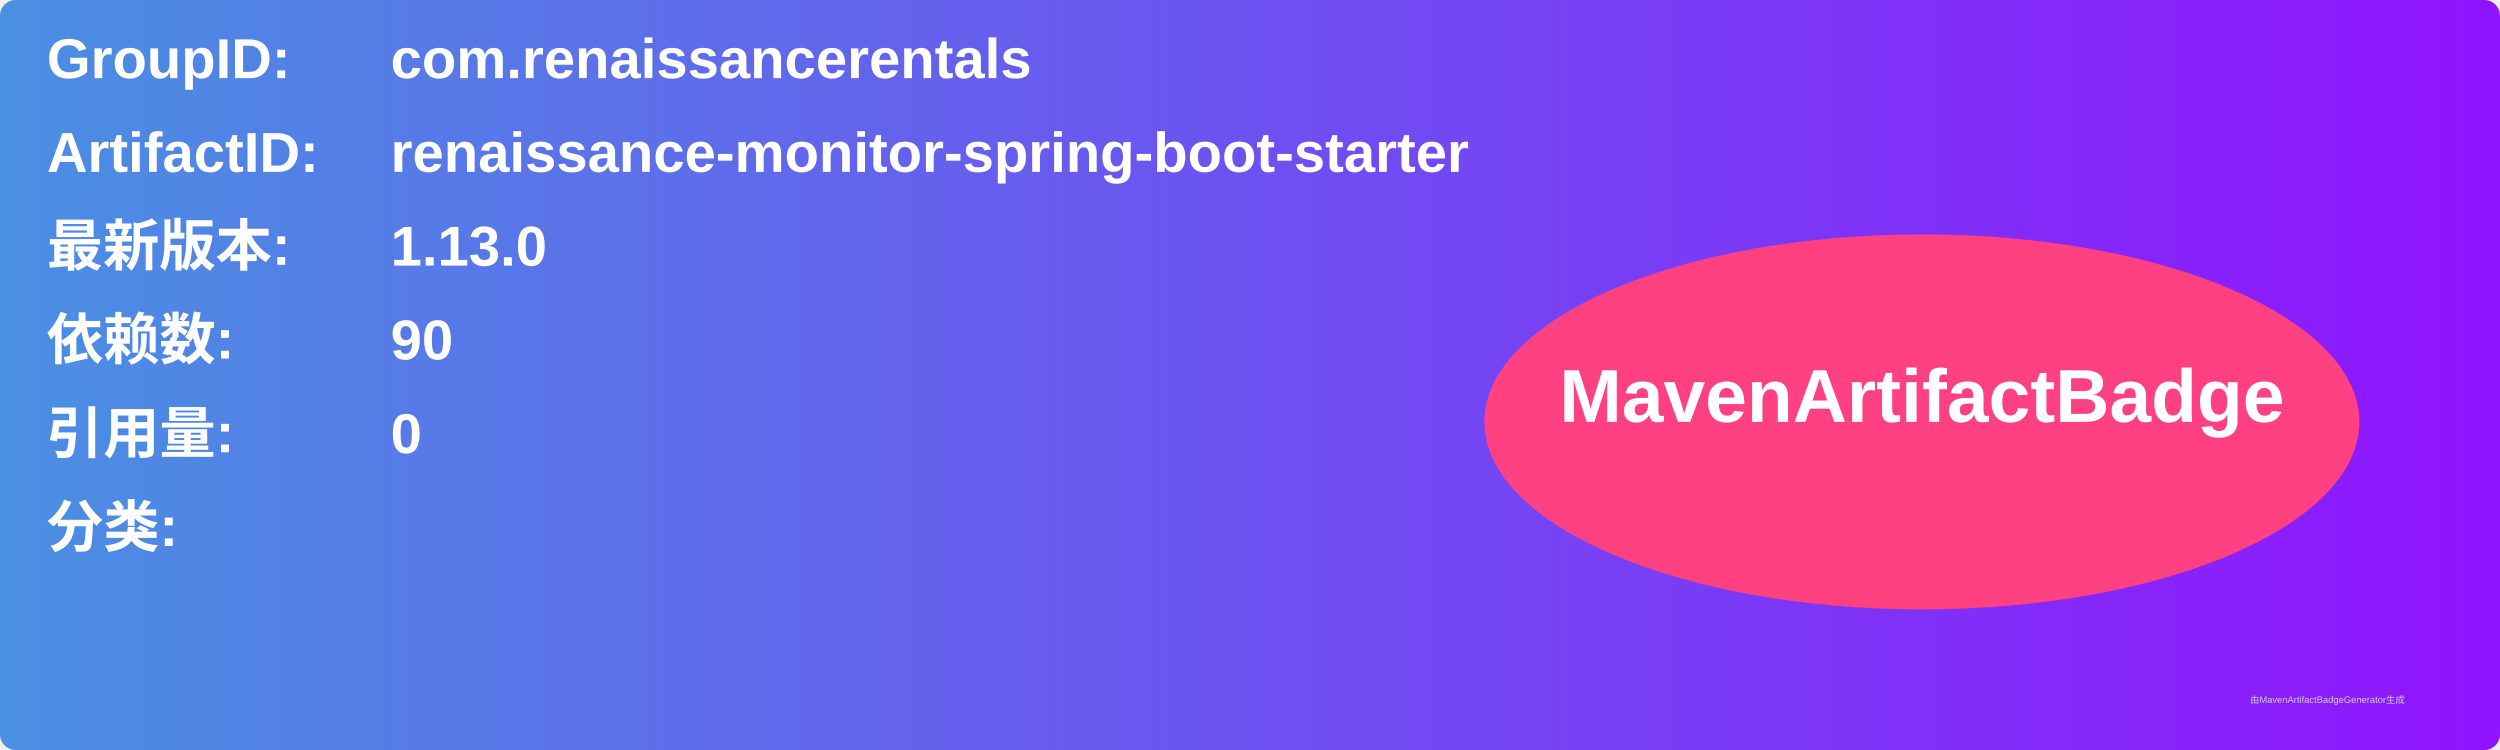
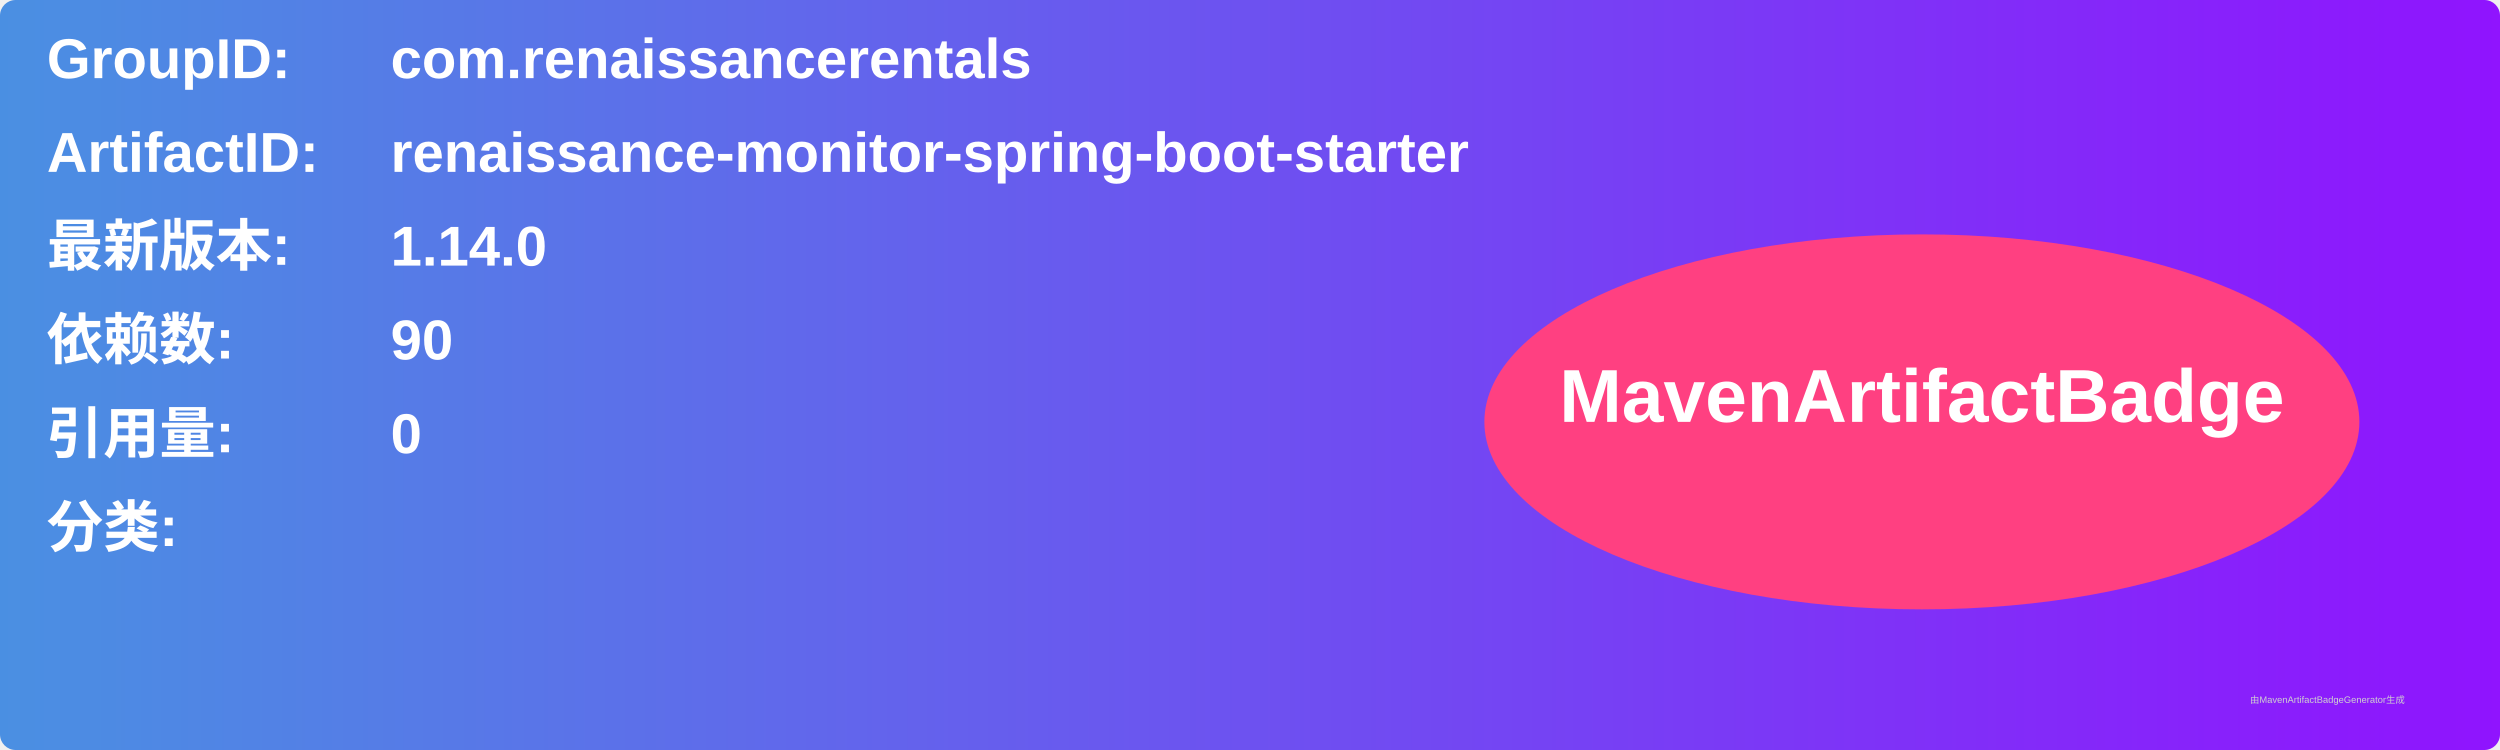
<svg xmlns="http://www.w3.org/2000/svg" width="800" height="240" viewBox="0 0 800 240">
  <linearGradient id="grad" x1="0%" y1="0%" x2="100%" y2="0%">
    <stop offset="0%" stop-color="#4a90e2" />
    <stop offset="100%" stop-color="#9013fe" />
  </linearGradient>
  <rect width="100%" height="100%" rx="5" ry="5" fill="url(#grad)" />
  <g transform="translate(15, 15)">
    <text x="0" y="10" font-family="Arial" font-size="18" fill="white" font-weight="bold" width="260">GroupID:</text>
    <text x="110" y="10" font-family="Arial" font-size="18" fill="white" font-weight="bold" width="460">com.renaissancerentals</text>
    <text x="0" y="40" font-family="Arial" font-size="18" fill="white" font-weight="bold" width="260">ArtifactID:</text>
    <text x="110" y="40" font-family="Arial" font-size="18" fill="white" font-weight="bold" width="460">renaissance-monitor-spring-boot-starter</text>
    <text x="0" y="70" font-family="Arial" font-size="18" fill="white" font-weight="bold">最新版本:</text>
    <text x="110" y="70" font-family="Arial" font-size="18" fill="white" font-weight="bold">
-       <tspan font-weight="bold">1.13.0</tspan>
+       <tspan font-weight="bold">1.14.0</tspan>
    </text>
    <text x="0" y="100" font-family="Arial" font-size="18" fill="white" font-weight="bold">依赖数: </text>
    <text x="110" y="100" font-family="Arial" font-size="18" fill="white">
      <tspan font-weight="bold">90</tspan>
    </text>
    <text x="0" y="130" font-family="Arial" font-size="18" fill="white" font-weight="bold">引用量: </text>
    <text x="110" y="130" font-family="Arial" font-size="18" fill="white">
      <tspan font-weight="bold">0</tspan>
    </text>
    <text x="0" y="160" font-family="Arial" font-size="18" fill="white" font-weight="bold">分类:</text>
    <text x="10" y="190" font-family="Arial" font-size="10" fill="white">
      <tspan font-weight="bold" />
    </text>
    <ellipse cx="600" cy="120" rx="140" ry="60" fill="#ff4081" />
    <text x="600" y="120" text-anchor="middle" font-family="Arial" font-size="24" fill="white" font-weight="bold">MavenArtifactBadge</text>
  </g>
  <text x="720" y="225" font-family="Arial" font-size="3" fill="#d0d0d0">由MavenArtifactBadgeGenerator生成</text>
</svg>
